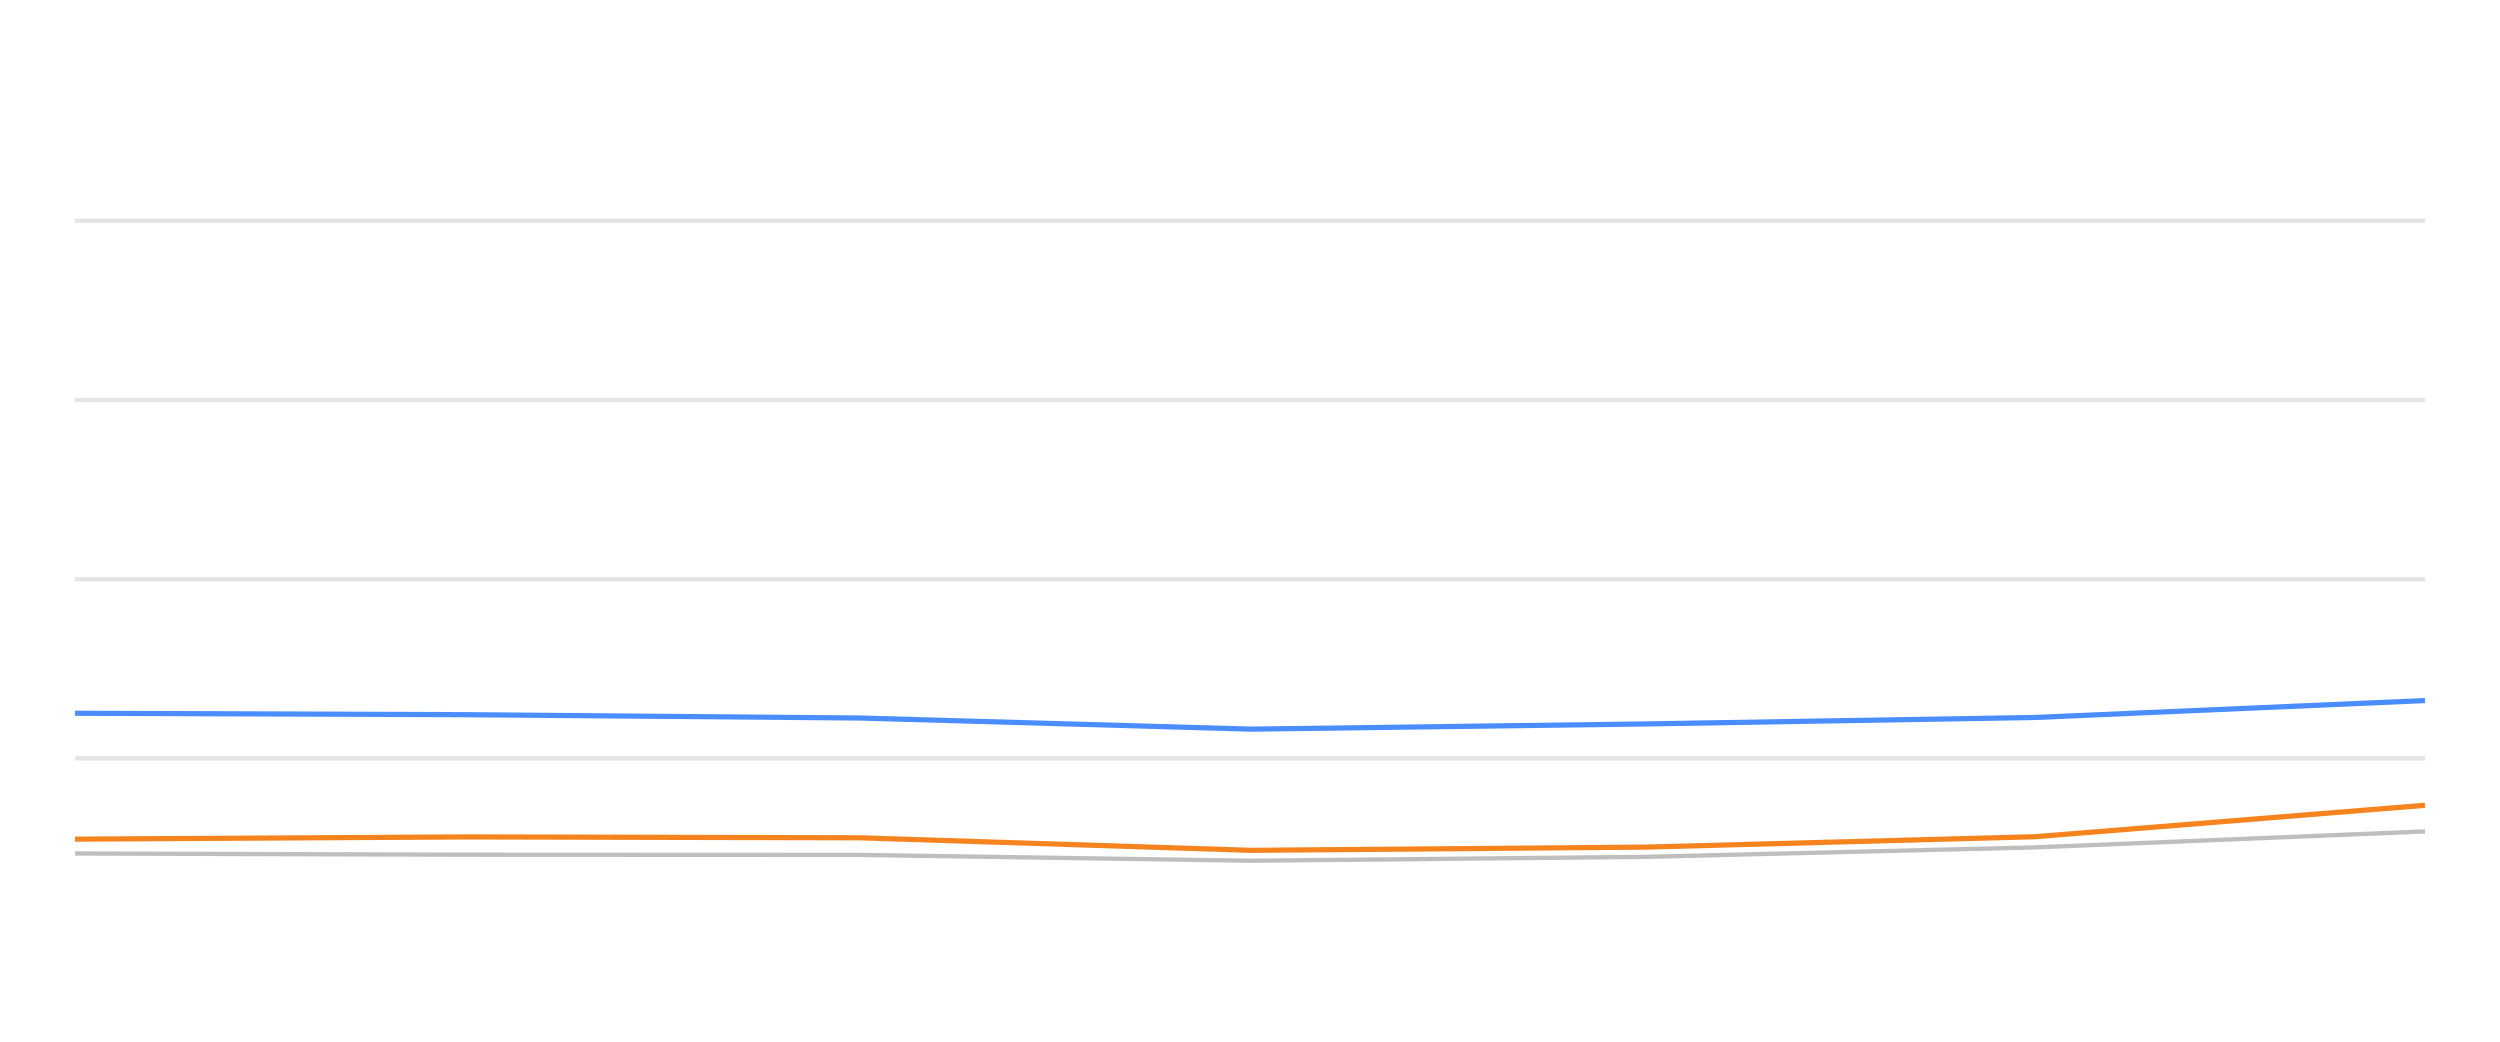
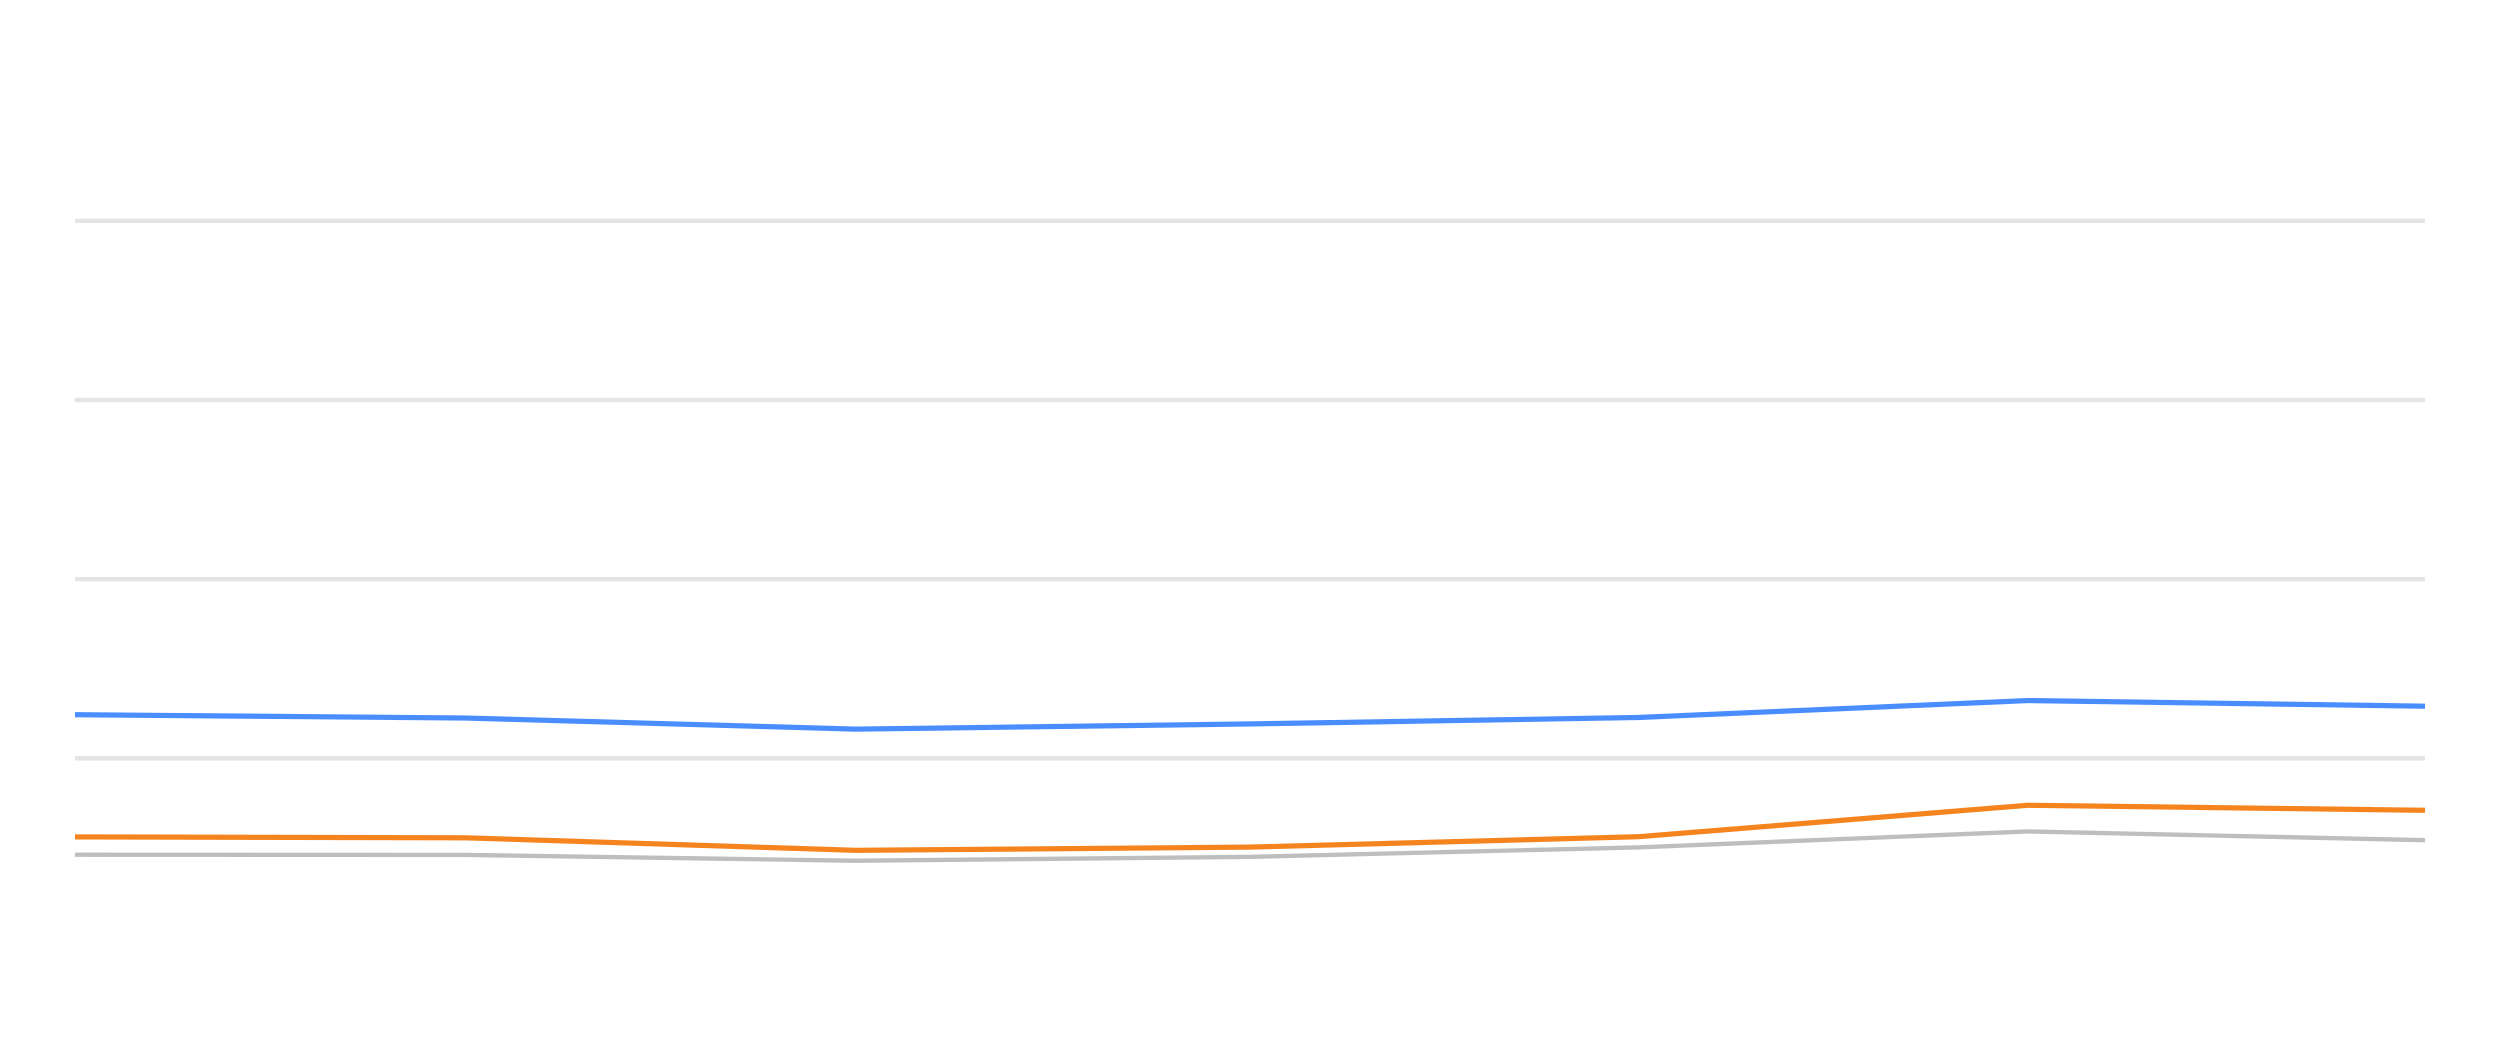
<svg xmlns="http://www.w3.org/2000/svg" width="288pt" height="120pt" viewBox="0 0 288 120" version="1.1">
  <defs>
    <style type="text/css">*{stroke-linejoin: round; stroke-linecap: butt}</style>
  </defs>
  <g id="figure_1">
    <g id="patch_1">
      <path d="M 0 120  L 288 120  L 288 0  L 0 0  L 0 120  z " style="fill: none; opacity: 0" />
    </g>
    <g id="axes_1">
      <g id="patch_2">
        <path d="M 8.64 108  L 279.36 108  L 279.36 4.8  L 8.64 4.8  L 8.64 108  z " style="fill: none" />
      </g>
      <g id="matplotlib.axis_1" />
      <g id="matplotlib.axis_2" />
      <g id="line2d_1">
-         <path d="M 8.64 87.36  L 279.36 87.36  " clip-path="url(#p5a5a9265e9)" style="fill: none; stroke: #b2b2b2; stroke-opacity: 0.35; stroke-width: 0.5; stroke-linecap: square" />
+         <path d="M 8.64 87.36  L 279.36 87.36  " clip-path="url(#p0297f91b85)" style="fill: none; stroke: #b2b2b2; stroke-opacity: 0.35; stroke-width: 0.5; stroke-linecap: square" />
      </g>
      <g id="line2d_2">
-         <path d="M 8.64 66.72  L 279.36 66.72  " clip-path="url(#p5a5a9265e9)" style="fill: none; stroke: #b2b2b2; stroke-opacity: 0.35; stroke-width: 0.5; stroke-linecap: square" />
+         <path d="M 8.64 66.72  L 279.36 66.72  " clip-path="url(#p0297f91b85)" style="fill: none; stroke: #b2b2b2; stroke-opacity: 0.35; stroke-width: 0.5; stroke-linecap: square" />
      </g>
      <g id="line2d_3">
-         <path d="M 8.64 46.08  L 279.36 46.08  " clip-path="url(#p5a5a9265e9)" style="fill: none; stroke: #b2b2b2; stroke-opacity: 0.35; stroke-width: 0.5; stroke-linecap: square" />
+         <path d="M 8.64 46.08  L 279.36 46.08  " clip-path="url(#p0297f91b85)" style="fill: none; stroke: #b2b2b2; stroke-opacity: 0.35; stroke-width: 0.5; stroke-linecap: square" />
      </g>
      <g id="line2d_4">
-         <path d="M 8.64 25.44  L 279.36 25.44  " clip-path="url(#p5a5a9265e9)" style="fill: none; stroke: #b2b2b2; stroke-opacity: 0.35; stroke-width: 0.5; stroke-linecap: square" />
+         <path d="M 8.64 25.44  L 279.36 25.44  " clip-path="url(#p0297f91b85)" style="fill: none; stroke: #b2b2b2; stroke-opacity: 0.35; stroke-width: 0.5; stroke-linecap: square" />
      </g>
      <g id="line2d_5">
-         <path d="M 8.64 98.32  L 54.02 98.464  L 99.074 98.485  L 144.093 99.156  L 189.547 98.712  L 234.416 97.618  L 279.36 95.781  " clip-path="url(#p5a5a9265e9)" style="fill: none; stroke: #bebebe; stroke-width: 0.5; stroke-linecap: round" />
+         <path d="M 8.64 98.464  L 53.613 98.485  L 98.55 99.156  L 143.923 98.712  L 188.711 97.618  L 233.574 95.781  L 279.36 96.792  " clip-path="url(#p0297f91b85)" style="fill: none; stroke: #bebebe; stroke-width: 0.5; stroke-linecap: round" />
      </g>
      <g id="line2d_6">
-         <path d="M 8.64 82.169  L 54.02 82.334  L 99.074 82.716  L 144.093 83.996  L 189.547 83.397  L 234.416 82.654  L 279.36 80.704  " clip-path="url(#p5a5a9265e9)" style="fill: none; stroke: #4a8dff; stroke-width: 0.6" />
+         <path d="M 8.64 82.334  L 53.613 82.716  L 98.55 83.996  L 143.923 83.397  L 188.711 82.654  L 233.574 80.704  L 279.36 81.354  " clip-path="url(#p0297f91b85)" style="fill: none; stroke: #4a8dff; stroke-width: 0.6" />
      </g>
      <g id="line2d_7">
-         <path d="M 8.64 96.669  L 54.02 96.411  L 99.074 96.514  L 144.093 97.959  L 189.547 97.587  L 234.416 96.39  L 279.36 92.768  " clip-path="url(#p5a5a9265e9)" style="fill: none; stroke: #f5841e; stroke-width: 0.6" />
+         <path d="M 8.64 96.411  L 53.613 96.514  L 98.55 97.959  L 143.923 97.587  L 188.711 96.39  L 233.574 92.768  L 279.36 93.346  " clip-path="url(#p0297f91b85)" style="fill: none; stroke: #f5841e; stroke-width: 0.6" />
      </g>
    </g>
  </g>
  <defs>
-     <clipPath id="p5a5a9265e9">
+     <clipPath id="p0297f91b85">
      <rect x="8.64" y="4.8" width="270.72" height="103.2" />
    </clipPath>
  </defs>
</svg>
